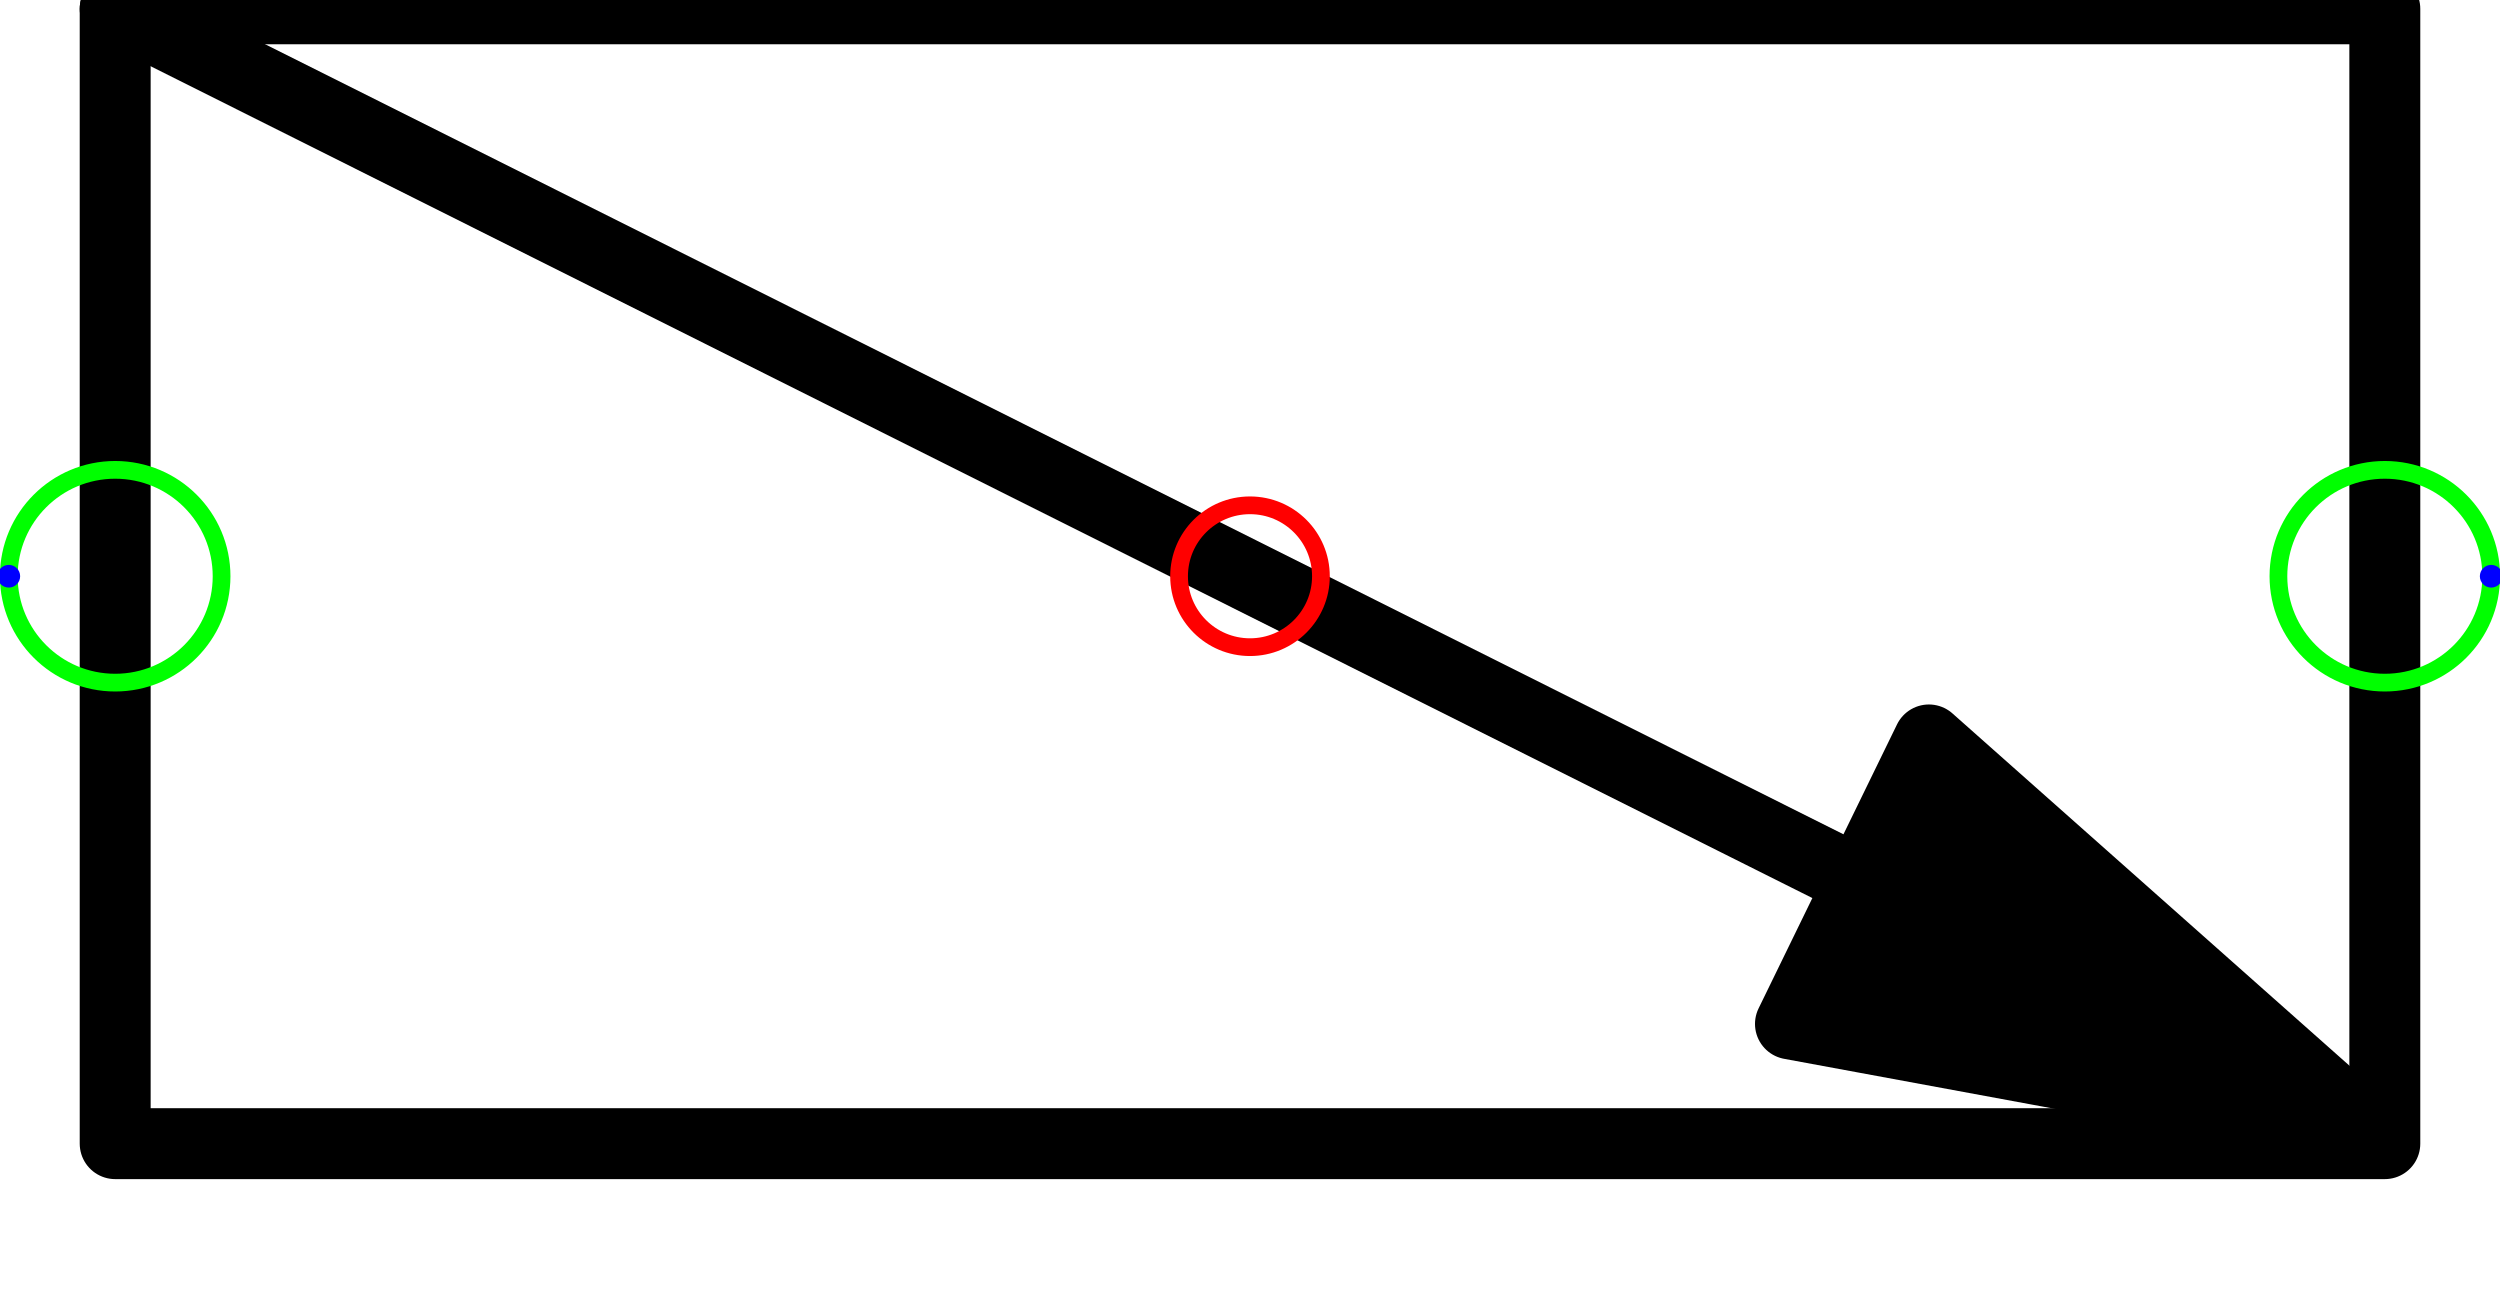
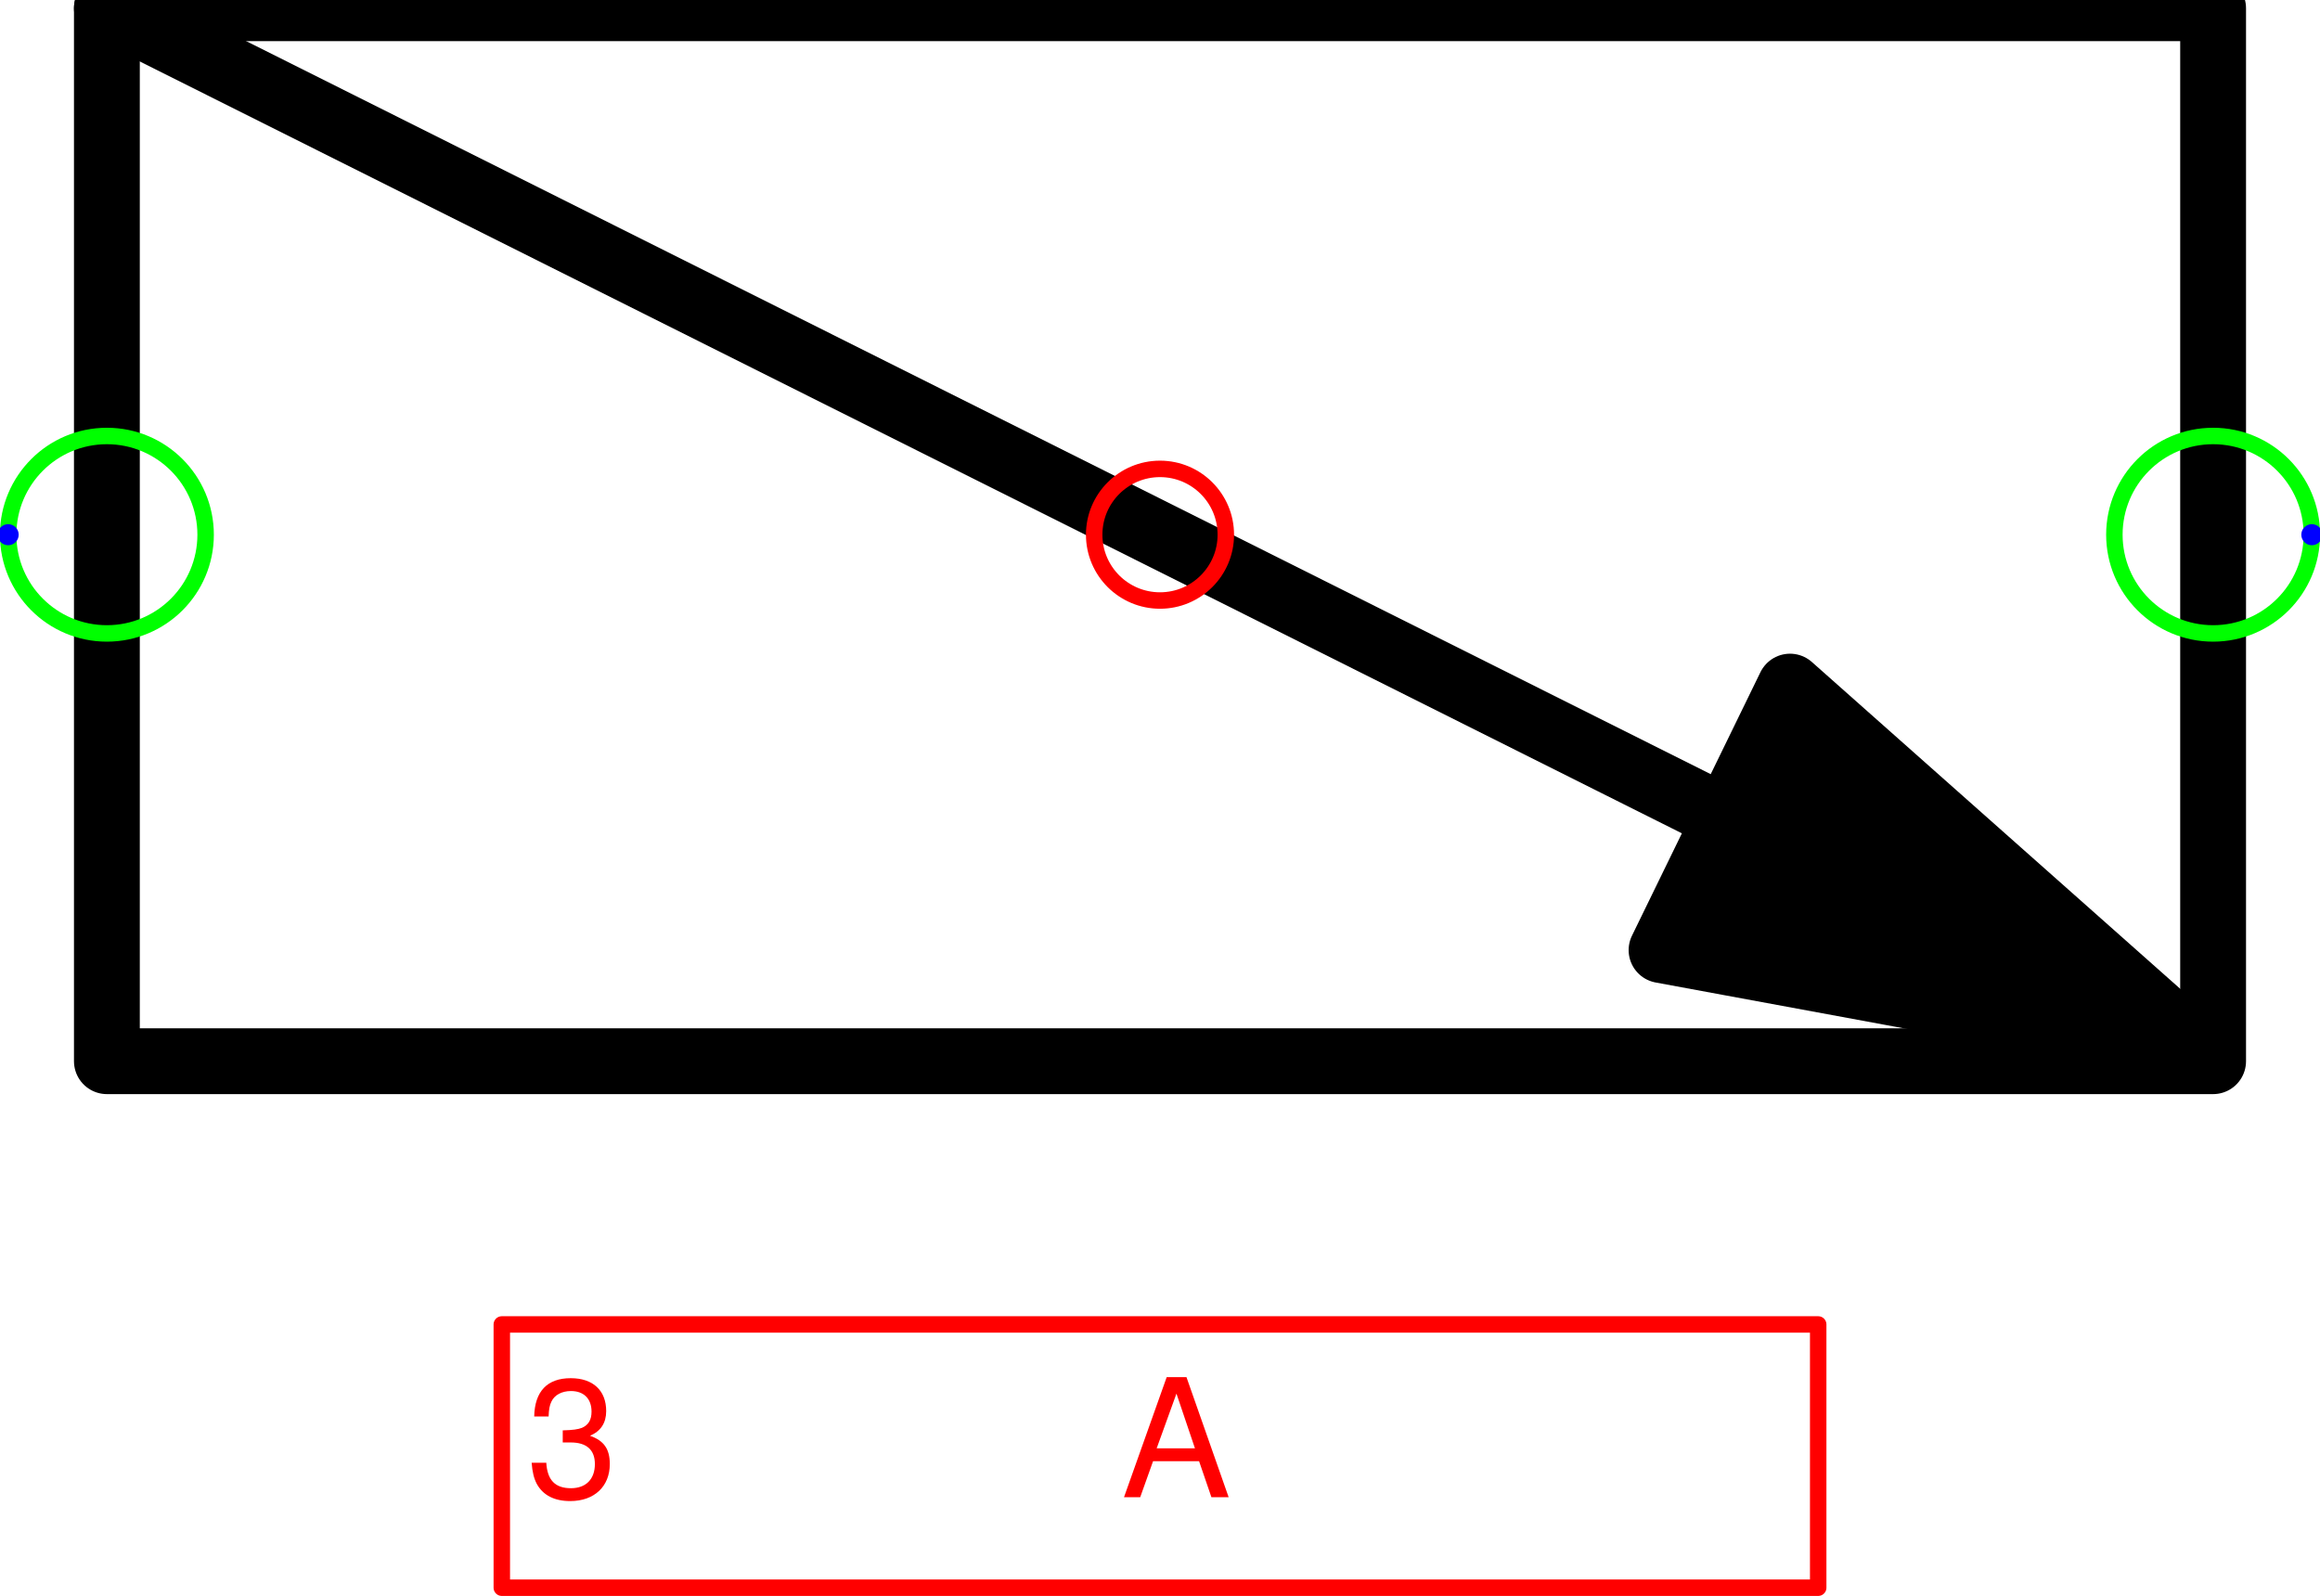
- <svg xmlns="http://www.w3.org/2000/svg" version="1.1" width="37.303mm" height="19.313mm" viewBox="-4.406 -2.031 8.812 4.562">
+ <svg xmlns="http://www.w3.org/2000/svg" version="1.1" width="37.303mm" height="25.663mm" viewBox="-4.406 -2.031 8.812 6.062">
  <defs vector-effect="non-scaling-stroke" />
  <g>
    <g id="cell-iI1ZqhwCMVPx0_Qdi1yx-1" layer="Symbol">
      <path d="M2.393 0.577L3.946 1.955 1.905 1.578Z" fill="#000000" stroke="rgb(0, 0, 0)" stroke-miterlimit="10" pointer-events="all" stroke-width="0.25" stroke-linecap="round" stroke-linejoin="round" />
    </g>
    <g id="cell-iI1ZqhwCMVPx0_Qdi1yx-0" layer="Symbol">
      <path d="M-4-2L2.149 1.078" fill="none" stroke="rgb(0, 0, 0)" stroke-miterlimit="10" pointer-events="stroke" stroke-width="0.25" stroke-linecap="round" stroke-linejoin="round" />
    </g>
    <g id="cell-ND0288A-symbol-2" layer="Symbol">
      <path fill="none" stroke="#000000" pointer-events="all" d="M-4-2L4-2 4 2-4 2z" stroke-width="0.25" stroke-linecap="round" stroke-linejoin="round" />
+     </g>
+     <g id="cell-u3Q1vgtyY4GxL5ZFzbd--0" content="&lt;object label=&quot;%LabelLines%&amp;amp;nbsp; &amp;amp;nbsp; &amp;amp;nbsp; &amp;amp;nbsp; &amp;amp;nbsp; &amp;amp;nbsp;%LabelIndex%&quot; placeholders=&quot;1&quot; LabelLines=&quot;3&quot; LabelIndex=&quot;A&quot;/&gt;" data-label="%LabelLines%&amp;nbsp; &amp;nbsp; &amp;nbsp; &amp;nbsp; &amp;nbsp; &amp;nbsp;%LabelIndex%" data-placeholders="1" data-LabelLines="3" data-LabelIndex="A" layer="Label">
+       <path fill="none" stroke="#ff0000" pointer-events="all" d="M-2.5 3L2.5 3 2.5 4-2.5 4z" vector-effect="non-scaling-stroke" stroke-linecap="round" stroke-linejoin="round" />
+       <g>
+         <text x="32" y="91" fill="#FF0000" font-family="Helvetica" font-size="10px" transform="scale(0.0625 0.0625) translate(-70 -32) translate(-0.5 -0.5)" vector-effect="non-scaling-stroke" stroke-linecap="round" stroke-linejoin="round">3           A</text>
+       </g>
    </g>
    <g id="cell-ND0288A-connfolder-1" content="&lt;object label=&quot;Connection&quot; PipingConnector=&quot;Y&quot; LabelConnector=&quot;N&quot; SignalConnector=&quot;N&quot; Direction=&quot;0&quot; AuxiliaryConnector=&quot;N&quot;/&gt;" data-label="Connection" data-PipingConnector="Y" data-LabelConnector="N" data-SignalConnector="N" data-Direction="0" data-AuxiliaryConnector="N" layer="Connection">
      <ellipse cx="4" cy="0" rx="0.375" ry="0.375" fill="none" stroke="#00ff00" vector-effect="non-scaling-stroke" />
      <ellipse cx="4.375" cy="0" rx="0.04" ry="0.04" fill="#0000ff" stroke="none" vector-effect="non-scaling-stroke" />
    </g>
    <g id="cell-ND0288A-connfolder-2" content="&lt;object label=&quot;Connection&quot; PipingConnector=&quot;Y&quot; LabelConnector=&quot;N&quot; SignalConnector=&quot;N&quot; Direction=&quot;180&quot; AuxiliaryConnector=&quot;N&quot;/&gt;" data-label="Connection" data-PipingConnector="Y" data-LabelConnector="N" data-SignalConnector="N" data-Direction="180" data-AuxiliaryConnector="N" layer="Connection">
      <ellipse cx="-4" cy="0" rx="0.375" ry="0.375" fill="none" stroke="#00ff00" vector-effect="non-scaling-stroke" />
      <ellipse cx="-4.375" cy="4.5924253663221344e-17" rx="0.04" ry="0.04" fill="#0000ff" stroke="none" vector-effect="non-scaling-stroke" />
    </g>
    <g id="cell-ND0288A-origo" content="&lt;object label=&quot;origo&quot;/&gt;" data-label="origo" layer="Origo">
      <ellipse cx="0" cy="0" rx="0.25" ry="0.25" fill="none" stroke="#ff0000" vector-effect="non-scaling-stroke" />
    </g>
  </g>
</svg>
